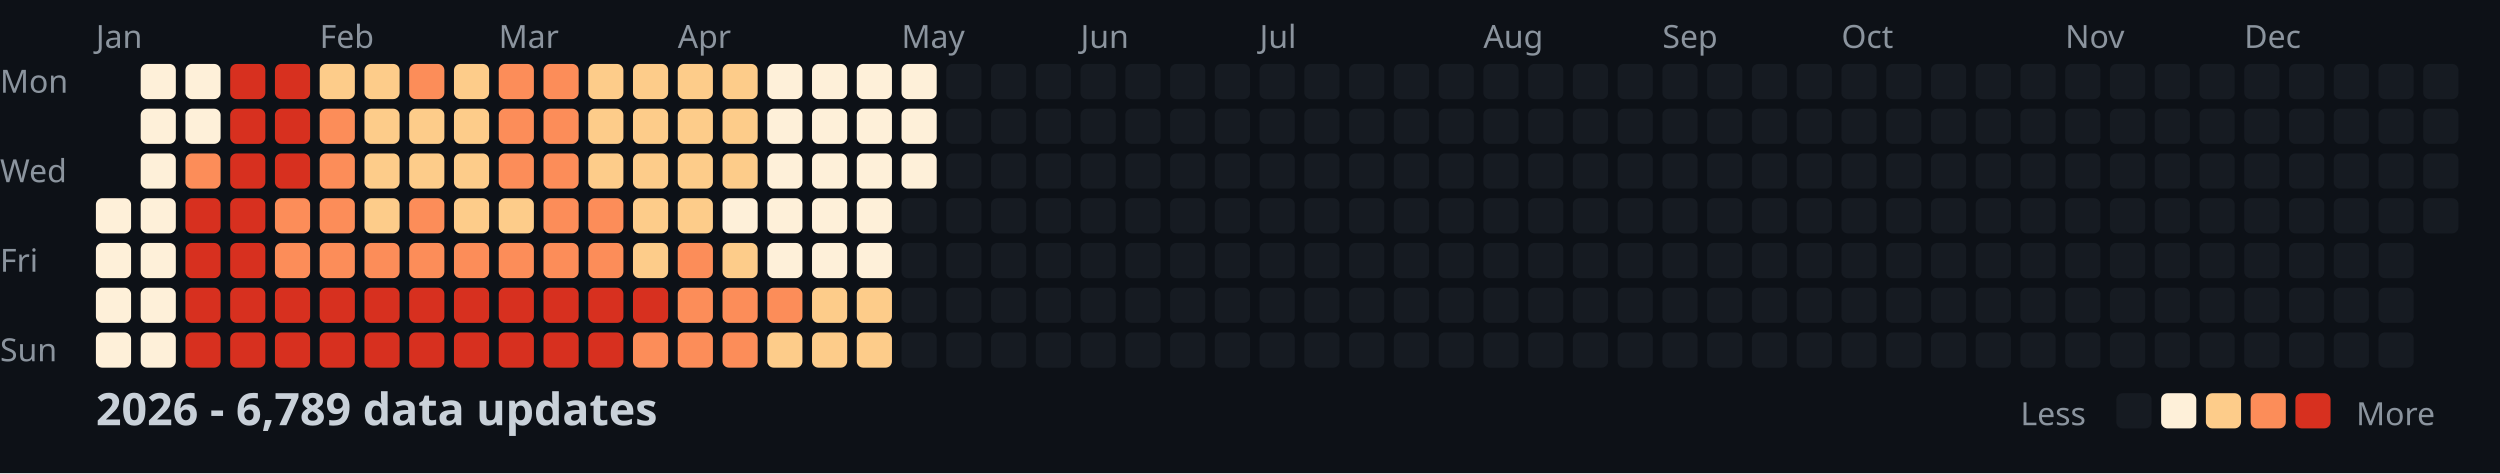
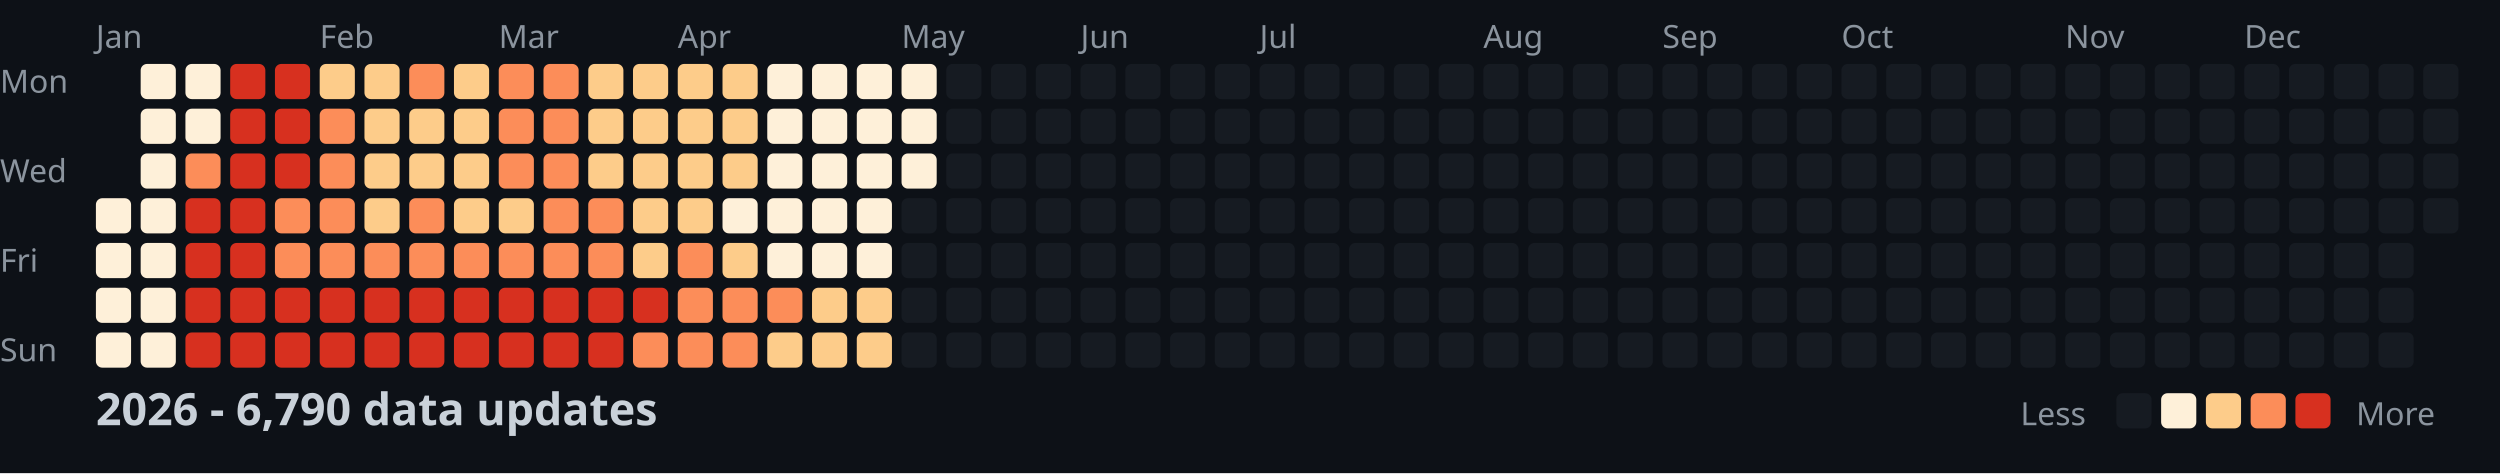
<svg xmlns="http://www.w3.org/2000/svg" width="782" height="148">
  <style>
    .month { font: 10px sans-serif; fill: #8b949e; }
    .day { font: 10px sans-serif; fill: #8b949e; }
    .title { font: bold 14px sans-serif; fill: #c9d1d9; }
    .legend { font: 10px sans-serif; fill: #8b949e; }
  </style>
  <rect width="100%" height="100%" fill="#0d1117" />
  <text x="0" y="29" class="day">Mon</text>
  <text x="0" y="57" class="day">Wed</text>
  <text x="0" y="85" class="day">Fri</text>
  <text x="0" y="113" class="day">Sun</text>
  <text x="30" y="15" class="month">Jan</text>
  <text x="100" y="15" class="month">Feb</text>
  <text x="156" y="15" class="month">Mar</text>
  <text x="212" y="15" class="month">Apr</text>
  <text x="282" y="15" class="month">May</text>
  <text x="338" y="15" class="month">Jun</text>
  <text x="394" y="15" class="month">Jul</text>
  <text x="464" y="15" class="month">Aug</text>
  <text x="520" y="15" class="month">Sep</text>
  <text x="576" y="15" class="month">Oct</text>
  <text x="646" y="15" class="month">Nov</text>
  <text x="702" y="15" class="month">Dec</text>
  <rect x="30" y="62" width="11" height="11" fill="#fef0d9" rx="2" />
  <rect x="30" y="76" width="11" height="11" fill="#fef0d9" rx="2" />
  <rect x="30" y="90" width="11" height="11" fill="#fef0d9" rx="2" />
  <rect x="30" y="104" width="11" height="11" fill="#fef0d9" rx="2" />
  <rect x="44" y="20" width="11" height="11" fill="#fef0d9" rx="2" />
  <rect x="44" y="34" width="11" height="11" fill="#fef0d9" rx="2" />
  <rect x="44" y="48" width="11" height="11" fill="#fef0d9" rx="2" />
  <rect x="44" y="62" width="11" height="11" fill="#fef0d9" rx="2" />
  <rect x="44" y="76" width="11" height="11" fill="#fef0d9" rx="2" />
  <rect x="44" y="90" width="11" height="11" fill="#fef0d9" rx="2" />
  <rect x="44" y="104" width="11" height="11" fill="#fef0d9" rx="2" />
  <rect x="58" y="20" width="11" height="11" fill="#fef0d9" rx="2" />
  <rect x="58" y="34" width="11" height="11" fill="#fef0d9" rx="2" />
  <rect x="58" y="48" width="11" height="11" fill="#fc8d59" rx="2" />
  <rect x="58" y="62" width="11" height="11" fill="#d7301f" rx="2" />
  <rect x="58" y="76" width="11" height="11" fill="#d7301f" rx="2" />
  <rect x="58" y="90" width="11" height="11" fill="#d7301f" rx="2" />
  <rect x="58" y="104" width="11" height="11" fill="#d7301f" rx="2" />
  <rect x="72" y="20" width="11" height="11" fill="#d7301f" rx="2" />
  <rect x="72" y="34" width="11" height="11" fill="#d7301f" rx="2" />
  <rect x="72" y="48" width="11" height="11" fill="#d7301f" rx="2" />
  <rect x="72" y="62" width="11" height="11" fill="#d7301f" rx="2" />
  <rect x="72" y="76" width="11" height="11" fill="#d7301f" rx="2" />
  <rect x="72" y="90" width="11" height="11" fill="#d7301f" rx="2" />
  <rect x="72" y="104" width="11" height="11" fill="#d7301f" rx="2" />
  <rect x="86" y="20" width="11" height="11" fill="#d7301f" rx="2" />
  <rect x="86" y="34" width="11" height="11" fill="#d7301f" rx="2" />
  <rect x="86" y="48" width="11" height="11" fill="#d7301f" rx="2" />
  <rect x="86" y="62" width="11" height="11" fill="#fc8d59" rx="2" />
  <rect x="86" y="76" width="11" height="11" fill="#fc8d59" rx="2" />
  <rect x="86" y="90" width="11" height="11" fill="#d7301f" rx="2" />
  <rect x="86" y="104" width="11" height="11" fill="#d7301f" rx="2" />
  <rect x="100" y="20" width="11" height="11" fill="#fdcc8a" rx="2" />
  <rect x="100" y="34" width="11" height="11" fill="#fc8d59" rx="2" />
  <rect x="100" y="48" width="11" height="11" fill="#fc8d59" rx="2" />
  <rect x="100" y="62" width="11" height="11" fill="#fc8d59" rx="2" />
  <rect x="100" y="76" width="11" height="11" fill="#fc8d59" rx="2" />
  <rect x="100" y="90" width="11" height="11" fill="#d7301f" rx="2" />
  <rect x="100" y="104" width="11" height="11" fill="#d7301f" rx="2" />
  <rect x="114" y="20" width="11" height="11" fill="#fdcc8a" rx="2" />
  <rect x="114" y="34" width="11" height="11" fill="#fdcc8a" rx="2" />
  <rect x="114" y="48" width="11" height="11" fill="#fdcc8a" rx="2" />
  <rect x="114" y="62" width="11" height="11" fill="#fdcc8a" rx="2" />
  <rect x="114" y="76" width="11" height="11" fill="#fc8d59" rx="2" />
  <rect x="114" y="90" width="11" height="11" fill="#d7301f" rx="2" />
  <rect x="114" y="104" width="11" height="11" fill="#d7301f" rx="2" />
  <rect x="128" y="20" width="11" height="11" fill="#fc8d59" rx="2" />
  <rect x="128" y="34" width="11" height="11" fill="#fdcc8a" rx="2" />
  <rect x="128" y="48" width="11" height="11" fill="#fdcc8a" rx="2" />
  <rect x="128" y="62" width="11" height="11" fill="#fc8d59" rx="2" />
  <rect x="128" y="76" width="11" height="11" fill="#fc8d59" rx="2" />
  <rect x="128" y="90" width="11" height="11" fill="#d7301f" rx="2" />
  <rect x="128" y="104" width="11" height="11" fill="#d7301f" rx="2" />
  <rect x="142" y="20" width="11" height="11" fill="#fdcc8a" rx="2" />
  <rect x="142" y="34" width="11" height="11" fill="#fdcc8a" rx="2" />
  <rect x="142" y="48" width="11" height="11" fill="#fdcc8a" rx="2" />
  <rect x="142" y="62" width="11" height="11" fill="#fdcc8a" rx="2" />
  <rect x="142" y="76" width="11" height="11" fill="#fc8d59" rx="2" />
  <rect x="142" y="90" width="11" height="11" fill="#d7301f" rx="2" />
  <rect x="142" y="104" width="11" height="11" fill="#d7301f" rx="2" />
  <rect x="156" y="20" width="11" height="11" fill="#fc8d59" rx="2" />
  <rect x="156" y="34" width="11" height="11" fill="#fc8d59" rx="2" />
  <rect x="156" y="48" width="11" height="11" fill="#fc8d59" rx="2" />
  <rect x="156" y="62" width="11" height="11" fill="#fdcc8a" rx="2" />
  <rect x="156" y="76" width="11" height="11" fill="#fc8d59" rx="2" />
  <rect x="156" y="90" width="11" height="11" fill="#d7301f" rx="2" />
  <rect x="156" y="104" width="11" height="11" fill="#d7301f" rx="2" />
  <rect x="170" y="20" width="11" height="11" fill="#fc8d59" rx="2" />
  <rect x="170" y="34" width="11" height="11" fill="#fc8d59" rx="2" />
  <rect x="170" y="48" width="11" height="11" fill="#fc8d59" rx="2" />
  <rect x="170" y="62" width="11" height="11" fill="#fc8d59" rx="2" />
  <rect x="170" y="76" width="11" height="11" fill="#fc8d59" rx="2" />
  <rect x="170" y="90" width="11" height="11" fill="#d7301f" rx="2" />
  <rect x="170" y="104" width="11" height="11" fill="#d7301f" rx="2" />
  <rect x="184" y="20" width="11" height="11" fill="#fdcc8a" rx="2" />
  <rect x="184" y="34" width="11" height="11" fill="#fdcc8a" rx="2" />
  <rect x="184" y="48" width="11" height="11" fill="#fdcc8a" rx="2" />
  <rect x="184" y="62" width="11" height="11" fill="#fc8d59" rx="2" />
  <rect x="184" y="76" width="11" height="11" fill="#fc8d59" rx="2" />
  <rect x="184" y="90" width="11" height="11" fill="#d7301f" rx="2" />
  <rect x="184" y="104" width="11" height="11" fill="#d7301f" rx="2" />
  <rect x="198" y="20" width="11" height="11" fill="#fdcc8a" rx="2" />
  <rect x="198" y="34" width="11" height="11" fill="#fdcc8a" rx="2" />
  <rect x="198" y="48" width="11" height="11" fill="#fdcc8a" rx="2" />
  <rect x="198" y="62" width="11" height="11" fill="#fdcc8a" rx="2" />
  <rect x="198" y="76" width="11" height="11" fill="#fdcc8a" rx="2" />
  <rect x="198" y="90" width="11" height="11" fill="#d7301f" rx="2" />
  <rect x="198" y="104" width="11" height="11" fill="#fc8d59" rx="2" />
  <rect x="212" y="20" width="11" height="11" fill="#fdcc8a" rx="2" />
  <rect x="212" y="34" width="11" height="11" fill="#fdcc8a" rx="2" />
  <rect x="212" y="48" width="11" height="11" fill="#fdcc8a" rx="2" />
  <rect x="212" y="62" width="11" height="11" fill="#fdcc8a" rx="2" />
  <rect x="212" y="76" width="11" height="11" fill="#fc8d59" rx="2" />
  <rect x="212" y="90" width="11" height="11" fill="#fc8d59" rx="2" />
  <rect x="212" y="104" width="11" height="11" fill="#fc8d59" rx="2" />
  <rect x="226" y="20" width="11" height="11" fill="#fdcc8a" rx="2" />
  <rect x="226" y="34" width="11" height="11" fill="#fdcc8a" rx="2" />
  <rect x="226" y="48" width="11" height="11" fill="#fdcc8a" rx="2" />
  <rect x="226" y="62" width="11" height="11" fill="#fef0d9" rx="2" />
  <rect x="226" y="76" width="11" height="11" fill="#fdcc8a" rx="2" />
  <rect x="226" y="90" width="11" height="11" fill="#fc8d59" rx="2" />
  <rect x="226" y="104" width="11" height="11" fill="#fc8d59" rx="2" />
  <rect x="240" y="20" width="11" height="11" fill="#fef0d9" rx="2" />
  <rect x="240" y="34" width="11" height="11" fill="#fef0d9" rx="2" />
  <rect x="240" y="48" width="11" height="11" fill="#fef0d9" rx="2" />
  <rect x="240" y="62" width="11" height="11" fill="#fef0d9" rx="2" />
  <rect x="240" y="76" width="11" height="11" fill="#fef0d9" rx="2" />
  <rect x="240" y="90" width="11" height="11" fill="#fc8d59" rx="2" />
  <rect x="240" y="104" width="11" height="11" fill="#fdcc8a" rx="2" />
  <rect x="254" y="20" width="11" height="11" fill="#fef0d9" rx="2" />
  <rect x="254" y="34" width="11" height="11" fill="#fef0d9" rx="2" />
  <rect x="254" y="48" width="11" height="11" fill="#fef0d9" rx="2" />
  <rect x="254" y="62" width="11" height="11" fill="#fef0d9" rx="2" />
  <rect x="254" y="76" width="11" height="11" fill="#fef0d9" rx="2" />
  <rect x="254" y="90" width="11" height="11" fill="#fdcc8a" rx="2" />
  <rect x="254" y="104" width="11" height="11" fill="#fdcc8a" rx="2" />
  <rect x="268" y="20" width="11" height="11" fill="#fef0d9" rx="2" />
  <rect x="268" y="34" width="11" height="11" fill="#fef0d9" rx="2" />
  <rect x="268" y="48" width="11" height="11" fill="#fef0d9" rx="2" />
  <rect x="268" y="62" width="11" height="11" fill="#fef0d9" rx="2" />
  <rect x="268" y="76" width="11" height="11" fill="#fef0d9" rx="2" />
  <rect x="268" y="90" width="11" height="11" fill="#fdcc8a" rx="2" />
  <rect x="268" y="104" width="11" height="11" fill="#fdcc8a" rx="2" />
  <rect x="282" y="20" width="11" height="11" fill="#fef0d9" rx="2" />
  <rect x="282" y="34" width="11" height="11" fill="#fef0d9" rx="2" />
  <rect x="282" y="48" width="11" height="11" fill="#fef0d9" rx="2" />
  <rect x="282" y="62" width="11" height="11" fill="#161b22" rx="2" />
  <rect x="282" y="76" width="11" height="11" fill="#161b22" rx="2" />
  <rect x="282" y="90" width="11" height="11" fill="#161b22" rx="2" />
  <rect x="282" y="104" width="11" height="11" fill="#161b22" rx="2" />
  <rect x="296" y="20" width="11" height="11" fill="#161b22" rx="2" />
  <rect x="296" y="34" width="11" height="11" fill="#161b22" rx="2" />
  <rect x="296" y="48" width="11" height="11" fill="#161b22" rx="2" />
  <rect x="296" y="62" width="11" height="11" fill="#161b22" rx="2" />
  <rect x="296" y="76" width="11" height="11" fill="#161b22" rx="2" />
  <rect x="296" y="90" width="11" height="11" fill="#161b22" rx="2" />
  <rect x="296" y="104" width="11" height="11" fill="#161b22" rx="2" />
  <rect x="310" y="20" width="11" height="11" fill="#161b22" rx="2" />
  <rect x="310" y="34" width="11" height="11" fill="#161b22" rx="2" />
  <rect x="310" y="48" width="11" height="11" fill="#161b22" rx="2" />
  <rect x="310" y="62" width="11" height="11" fill="#161b22" rx="2" />
  <rect x="310" y="76" width="11" height="11" fill="#161b22" rx="2" />
  <rect x="310" y="90" width="11" height="11" fill="#161b22" rx="2" />
  <rect x="310" y="104" width="11" height="11" fill="#161b22" rx="2" />
  <rect x="324" y="20" width="11" height="11" fill="#161b22" rx="2" />
  <rect x="324" y="34" width="11" height="11" fill="#161b22" rx="2" />
  <rect x="324" y="48" width="11" height="11" fill="#161b22" rx="2" />
  <rect x="324" y="62" width="11" height="11" fill="#161b22" rx="2" />
  <rect x="324" y="76" width="11" height="11" fill="#161b22" rx="2" />
  <rect x="324" y="90" width="11" height="11" fill="#161b22" rx="2" />
  <rect x="324" y="104" width="11" height="11" fill="#161b22" rx="2" />
  <rect x="338" y="20" width="11" height="11" fill="#161b22" rx="2" />
  <rect x="338" y="34" width="11" height="11" fill="#161b22" rx="2" />
  <rect x="338" y="48" width="11" height="11" fill="#161b22" rx="2" />
  <rect x="338" y="62" width="11" height="11" fill="#161b22" rx="2" />
  <rect x="338" y="76" width="11" height="11" fill="#161b22" rx="2" />
  <rect x="338" y="90" width="11" height="11" fill="#161b22" rx="2" />
  <rect x="338" y="104" width="11" height="11" fill="#161b22" rx="2" />
  <rect x="352" y="20" width="11" height="11" fill="#161b22" rx="2" />
  <rect x="352" y="34" width="11" height="11" fill="#161b22" rx="2" />
  <rect x="352" y="48" width="11" height="11" fill="#161b22" rx="2" />
  <rect x="352" y="62" width="11" height="11" fill="#161b22" rx="2" />
  <rect x="352" y="76" width="11" height="11" fill="#161b22" rx="2" />
  <rect x="352" y="90" width="11" height="11" fill="#161b22" rx="2" />
  <rect x="352" y="104" width="11" height="11" fill="#161b22" rx="2" />
  <rect x="366" y="20" width="11" height="11" fill="#161b22" rx="2" />
  <rect x="366" y="34" width="11" height="11" fill="#161b22" rx="2" />
  <rect x="366" y="48" width="11" height="11" fill="#161b22" rx="2" />
  <rect x="366" y="62" width="11" height="11" fill="#161b22" rx="2" />
  <rect x="366" y="76" width="11" height="11" fill="#161b22" rx="2" />
  <rect x="366" y="90" width="11" height="11" fill="#161b22" rx="2" />
  <rect x="366" y="104" width="11" height="11" fill="#161b22" rx="2" />
  <rect x="380" y="20" width="11" height="11" fill="#161b22" rx="2" />
  <rect x="380" y="34" width="11" height="11" fill="#161b22" rx="2" />
  <rect x="380" y="48" width="11" height="11" fill="#161b22" rx="2" />
  <rect x="380" y="62" width="11" height="11" fill="#161b22" rx="2" />
  <rect x="380" y="76" width="11" height="11" fill="#161b22" rx="2" />
  <rect x="380" y="90" width="11" height="11" fill="#161b22" rx="2" />
  <rect x="380" y="104" width="11" height="11" fill="#161b22" rx="2" />
  <rect x="394" y="20" width="11" height="11" fill="#161b22" rx="2" />
  <rect x="394" y="34" width="11" height="11" fill="#161b22" rx="2" />
  <rect x="394" y="48" width="11" height="11" fill="#161b22" rx="2" />
  <rect x="394" y="62" width="11" height="11" fill="#161b22" rx="2" />
  <rect x="394" y="76" width="11" height="11" fill="#161b22" rx="2" />
  <rect x="394" y="90" width="11" height="11" fill="#161b22" rx="2" />
  <rect x="394" y="104" width="11" height="11" fill="#161b22" rx="2" />
  <rect x="408" y="20" width="11" height="11" fill="#161b22" rx="2" />
  <rect x="408" y="34" width="11" height="11" fill="#161b22" rx="2" />
  <rect x="408" y="48" width="11" height="11" fill="#161b22" rx="2" />
  <rect x="408" y="62" width="11" height="11" fill="#161b22" rx="2" />
  <rect x="408" y="76" width="11" height="11" fill="#161b22" rx="2" />
  <rect x="408" y="90" width="11" height="11" fill="#161b22" rx="2" />
  <rect x="408" y="104" width="11" height="11" fill="#161b22" rx="2" />
  <rect x="422" y="20" width="11" height="11" fill="#161b22" rx="2" />
  <rect x="422" y="34" width="11" height="11" fill="#161b22" rx="2" />
  <rect x="422" y="48" width="11" height="11" fill="#161b22" rx="2" />
  <rect x="422" y="62" width="11" height="11" fill="#161b22" rx="2" />
  <rect x="422" y="76" width="11" height="11" fill="#161b22" rx="2" />
  <rect x="422" y="90" width="11" height="11" fill="#161b22" rx="2" />
  <rect x="422" y="104" width="11" height="11" fill="#161b22" rx="2" />
  <rect x="436" y="20" width="11" height="11" fill="#161b22" rx="2" />
  <rect x="436" y="34" width="11" height="11" fill="#161b22" rx="2" />
  <rect x="436" y="48" width="11" height="11" fill="#161b22" rx="2" />
  <rect x="436" y="62" width="11" height="11" fill="#161b22" rx="2" />
  <rect x="436" y="76" width="11" height="11" fill="#161b22" rx="2" />
  <rect x="436" y="90" width="11" height="11" fill="#161b22" rx="2" />
  <rect x="436" y="104" width="11" height="11" fill="#161b22" rx="2" />
  <rect x="450" y="20" width="11" height="11" fill="#161b22" rx="2" />
  <rect x="450" y="34" width="11" height="11" fill="#161b22" rx="2" />
  <rect x="450" y="48" width="11" height="11" fill="#161b22" rx="2" />
  <rect x="450" y="62" width="11" height="11" fill="#161b22" rx="2" />
  <rect x="450" y="76" width="11" height="11" fill="#161b22" rx="2" />
  <rect x="450" y="90" width="11" height="11" fill="#161b22" rx="2" />
  <rect x="450" y="104" width="11" height="11" fill="#161b22" rx="2" />
  <rect x="464" y="20" width="11" height="11" fill="#161b22" rx="2" />
  <rect x="464" y="34" width="11" height="11" fill="#161b22" rx="2" />
  <rect x="464" y="48" width="11" height="11" fill="#161b22" rx="2" />
  <rect x="464" y="62" width="11" height="11" fill="#161b22" rx="2" />
  <rect x="464" y="76" width="11" height="11" fill="#161b22" rx="2" />
  <rect x="464" y="90" width="11" height="11" fill="#161b22" rx="2" />
  <rect x="464" y="104" width="11" height="11" fill="#161b22" rx="2" />
  <rect x="478" y="20" width="11" height="11" fill="#161b22" rx="2" />
  <rect x="478" y="34" width="11" height="11" fill="#161b22" rx="2" />
  <rect x="478" y="48" width="11" height="11" fill="#161b22" rx="2" />
  <rect x="478" y="62" width="11" height="11" fill="#161b22" rx="2" />
  <rect x="478" y="76" width="11" height="11" fill="#161b22" rx="2" />
  <rect x="478" y="90" width="11" height="11" fill="#161b22" rx="2" />
  <rect x="478" y="104" width="11" height="11" fill="#161b22" rx="2" />
  <rect x="492" y="20" width="11" height="11" fill="#161b22" rx="2" />
  <rect x="492" y="34" width="11" height="11" fill="#161b22" rx="2" />
  <rect x="492" y="48" width="11" height="11" fill="#161b22" rx="2" />
  <rect x="492" y="62" width="11" height="11" fill="#161b22" rx="2" />
  <rect x="492" y="76" width="11" height="11" fill="#161b22" rx="2" />
  <rect x="492" y="90" width="11" height="11" fill="#161b22" rx="2" />
  <rect x="492" y="104" width="11" height="11" fill="#161b22" rx="2" />
  <rect x="506" y="20" width="11" height="11" fill="#161b22" rx="2" />
  <rect x="506" y="34" width="11" height="11" fill="#161b22" rx="2" />
  <rect x="506" y="48" width="11" height="11" fill="#161b22" rx="2" />
  <rect x="506" y="62" width="11" height="11" fill="#161b22" rx="2" />
  <rect x="506" y="76" width="11" height="11" fill="#161b22" rx="2" />
  <rect x="506" y="90" width="11" height="11" fill="#161b22" rx="2" />
  <rect x="506" y="104" width="11" height="11" fill="#161b22" rx="2" />
  <rect x="520" y="20" width="11" height="11" fill="#161b22" rx="2" />
  <rect x="520" y="34" width="11" height="11" fill="#161b22" rx="2" />
  <rect x="520" y="48" width="11" height="11" fill="#161b22" rx="2" />
  <rect x="520" y="62" width="11" height="11" fill="#161b22" rx="2" />
  <rect x="520" y="76" width="11" height="11" fill="#161b22" rx="2" />
  <rect x="520" y="90" width="11" height="11" fill="#161b22" rx="2" />
  <rect x="520" y="104" width="11" height="11" fill="#161b22" rx="2" />
  <rect x="534" y="20" width="11" height="11" fill="#161b22" rx="2" />
  <rect x="534" y="34" width="11" height="11" fill="#161b22" rx="2" />
  <rect x="534" y="48" width="11" height="11" fill="#161b22" rx="2" />
  <rect x="534" y="62" width="11" height="11" fill="#161b22" rx="2" />
  <rect x="534" y="76" width="11" height="11" fill="#161b22" rx="2" />
  <rect x="534" y="90" width="11" height="11" fill="#161b22" rx="2" />
  <rect x="534" y="104" width="11" height="11" fill="#161b22" rx="2" />
  <rect x="548" y="20" width="11" height="11" fill="#161b22" rx="2" />
  <rect x="548" y="34" width="11" height="11" fill="#161b22" rx="2" />
  <rect x="548" y="48" width="11" height="11" fill="#161b22" rx="2" />
  <rect x="548" y="62" width="11" height="11" fill="#161b22" rx="2" />
  <rect x="548" y="76" width="11" height="11" fill="#161b22" rx="2" />
  <rect x="548" y="90" width="11" height="11" fill="#161b22" rx="2" />
  <rect x="548" y="104" width="11" height="11" fill="#161b22" rx="2" />
  <rect x="562" y="20" width="11" height="11" fill="#161b22" rx="2" />
  <rect x="562" y="34" width="11" height="11" fill="#161b22" rx="2" />
  <rect x="562" y="48" width="11" height="11" fill="#161b22" rx="2" />
  <rect x="562" y="62" width="11" height="11" fill="#161b22" rx="2" />
  <rect x="562" y="76" width="11" height="11" fill="#161b22" rx="2" />
  <rect x="562" y="90" width="11" height="11" fill="#161b22" rx="2" />
  <rect x="562" y="104" width="11" height="11" fill="#161b22" rx="2" />
  <rect x="576" y="20" width="11" height="11" fill="#161b22" rx="2" />
  <rect x="576" y="34" width="11" height="11" fill="#161b22" rx="2" />
  <rect x="576" y="48" width="11" height="11" fill="#161b22" rx="2" />
  <rect x="576" y="62" width="11" height="11" fill="#161b22" rx="2" />
  <rect x="576" y="76" width="11" height="11" fill="#161b22" rx="2" />
  <rect x="576" y="90" width="11" height="11" fill="#161b22" rx="2" />
  <rect x="576" y="104" width="11" height="11" fill="#161b22" rx="2" />
  <rect x="590" y="20" width="11" height="11" fill="#161b22" rx="2" />
  <rect x="590" y="34" width="11" height="11" fill="#161b22" rx="2" />
  <rect x="590" y="48" width="11" height="11" fill="#161b22" rx="2" />
  <rect x="590" y="62" width="11" height="11" fill="#161b22" rx="2" />
  <rect x="590" y="76" width="11" height="11" fill="#161b22" rx="2" />
  <rect x="590" y="90" width="11" height="11" fill="#161b22" rx="2" />
  <rect x="590" y="104" width="11" height="11" fill="#161b22" rx="2" />
  <rect x="604" y="20" width="11" height="11" fill="#161b22" rx="2" />
  <rect x="604" y="34" width="11" height="11" fill="#161b22" rx="2" />
  <rect x="604" y="48" width="11" height="11" fill="#161b22" rx="2" />
  <rect x="604" y="62" width="11" height="11" fill="#161b22" rx="2" />
  <rect x="604" y="76" width="11" height="11" fill="#161b22" rx="2" />
  <rect x="604" y="90" width="11" height="11" fill="#161b22" rx="2" />
  <rect x="604" y="104" width="11" height="11" fill="#161b22" rx="2" />
  <rect x="618" y="20" width="11" height="11" fill="#161b22" rx="2" />
  <rect x="618" y="34" width="11" height="11" fill="#161b22" rx="2" />
  <rect x="618" y="48" width="11" height="11" fill="#161b22" rx="2" />
  <rect x="618" y="62" width="11" height="11" fill="#161b22" rx="2" />
  <rect x="618" y="76" width="11" height="11" fill="#161b22" rx="2" />
  <rect x="618" y="90" width="11" height="11" fill="#161b22" rx="2" />
  <rect x="618" y="104" width="11" height="11" fill="#161b22" rx="2" />
  <rect x="632" y="20" width="11" height="11" fill="#161b22" rx="2" />
  <rect x="632" y="34" width="11" height="11" fill="#161b22" rx="2" />
  <rect x="632" y="48" width="11" height="11" fill="#161b22" rx="2" />
  <rect x="632" y="62" width="11" height="11" fill="#161b22" rx="2" />
  <rect x="632" y="76" width="11" height="11" fill="#161b22" rx="2" />
  <rect x="632" y="90" width="11" height="11" fill="#161b22" rx="2" />
  <rect x="632" y="104" width="11" height="11" fill="#161b22" rx="2" />
  <rect x="646" y="20" width="11" height="11" fill="#161b22" rx="2" />
  <rect x="646" y="34" width="11" height="11" fill="#161b22" rx="2" />
  <rect x="646" y="48" width="11" height="11" fill="#161b22" rx="2" />
  <rect x="646" y="62" width="11" height="11" fill="#161b22" rx="2" />
  <rect x="646" y="76" width="11" height="11" fill="#161b22" rx="2" />
  <rect x="646" y="90" width="11" height="11" fill="#161b22" rx="2" />
  <rect x="646" y="104" width="11" height="11" fill="#161b22" rx="2" />
  <rect x="660" y="20" width="11" height="11" fill="#161b22" rx="2" />
  <rect x="660" y="34" width="11" height="11" fill="#161b22" rx="2" />
  <rect x="660" y="48" width="11" height="11" fill="#161b22" rx="2" />
  <rect x="660" y="62" width="11" height="11" fill="#161b22" rx="2" />
  <rect x="660" y="76" width="11" height="11" fill="#161b22" rx="2" />
  <rect x="660" y="90" width="11" height="11" fill="#161b22" rx="2" />
  <rect x="660" y="104" width="11" height="11" fill="#161b22" rx="2" />
  <rect x="674" y="20" width="11" height="11" fill="#161b22" rx="2" />
  <rect x="674" y="34" width="11" height="11" fill="#161b22" rx="2" />
  <rect x="674" y="48" width="11" height="11" fill="#161b22" rx="2" />
  <rect x="674" y="62" width="11" height="11" fill="#161b22" rx="2" />
  <rect x="674" y="76" width="11" height="11" fill="#161b22" rx="2" />
  <rect x="674" y="90" width="11" height="11" fill="#161b22" rx="2" />
  <rect x="674" y="104" width="11" height="11" fill="#161b22" rx="2" />
  <rect x="688" y="20" width="11" height="11" fill="#161b22" rx="2" />
  <rect x="688" y="34" width="11" height="11" fill="#161b22" rx="2" />
  <rect x="688" y="48" width="11" height="11" fill="#161b22" rx="2" />
  <rect x="688" y="62" width="11" height="11" fill="#161b22" rx="2" />
  <rect x="688" y="76" width="11" height="11" fill="#161b22" rx="2" />
  <rect x="688" y="90" width="11" height="11" fill="#161b22" rx="2" />
  <rect x="688" y="104" width="11" height="11" fill="#161b22" rx="2" />
  <rect x="702" y="20" width="11" height="11" fill="#161b22" rx="2" />
  <rect x="702" y="34" width="11" height="11" fill="#161b22" rx="2" />
  <rect x="702" y="48" width="11" height="11" fill="#161b22" rx="2" />
  <rect x="702" y="62" width="11" height="11" fill="#161b22" rx="2" />
  <rect x="702" y="76" width="11" height="11" fill="#161b22" rx="2" />
  <rect x="702" y="90" width="11" height="11" fill="#161b22" rx="2" />
  <rect x="702" y="104" width="11" height="11" fill="#161b22" rx="2" />
  <rect x="716" y="20" width="11" height="11" fill="#161b22" rx="2" />
  <rect x="716" y="34" width="11" height="11" fill="#161b22" rx="2" />
  <rect x="716" y="48" width="11" height="11" fill="#161b22" rx="2" />
  <rect x="716" y="62" width="11" height="11" fill="#161b22" rx="2" />
  <rect x="716" y="76" width="11" height="11" fill="#161b22" rx="2" />
  <rect x="716" y="90" width="11" height="11" fill="#161b22" rx="2" />
  <rect x="716" y="104" width="11" height="11" fill="#161b22" rx="2" />
  <rect x="730" y="20" width="11" height="11" fill="#161b22" rx="2" />
  <rect x="730" y="34" width="11" height="11" fill="#161b22" rx="2" />
  <rect x="730" y="48" width="11" height="11" fill="#161b22" rx="2" />
  <rect x="730" y="62" width="11" height="11" fill="#161b22" rx="2" />
  <rect x="730" y="76" width="11" height="11" fill="#161b22" rx="2" />
  <rect x="730" y="90" width="11" height="11" fill="#161b22" rx="2" />
  <rect x="730" y="104" width="11" height="11" fill="#161b22" rx="2" />
  <rect x="744" y="20" width="11" height="11" fill="#161b22" rx="2" />
  <rect x="744" y="34" width="11" height="11" fill="#161b22" rx="2" />
  <rect x="744" y="48" width="11" height="11" fill="#161b22" rx="2" />
  <rect x="744" y="62" width="11" height="11" fill="#161b22" rx="2" />
  <rect x="744" y="76" width="11" height="11" fill="#161b22" rx="2" />
  <rect x="744" y="90" width="11" height="11" fill="#161b22" rx="2" />
  <rect x="744" y="104" width="11" height="11" fill="#161b22" rx="2" />
  <rect x="758" y="20" width="11" height="11" fill="#161b22" rx="2" />
  <rect x="758" y="34" width="11" height="11" fill="#161b22" rx="2" />
  <rect x="758" y="48" width="11" height="11" fill="#161b22" rx="2" />
  <rect x="758" y="62" width="11" height="11" fill="#161b22" rx="2" />
-   <text x="30" y="133" class="title">2026 - 6,789 data updates</text>
+   <text x="30" y="133" class="title">2026 - 6,790 data updates</text>
  <text x="632" y="133" class="legend">Less</text>
  <rect x="662" y="123" width="11" height="11" fill="#161b22" rx="2" />
  <rect x="676" y="123" width="11" height="11" fill="#fef0d9" rx="2" />
  <rect x="690" y="123" width="11" height="11" fill="#fdcc8a" rx="2" />
  <rect x="704" y="123" width="11" height="11" fill="#fc8d59" rx="2" />
  <rect x="718" y="123" width="11" height="11" fill="#d7301f" rx="2" />
  <text x="737" y="133" class="legend">More</text>
</svg>
